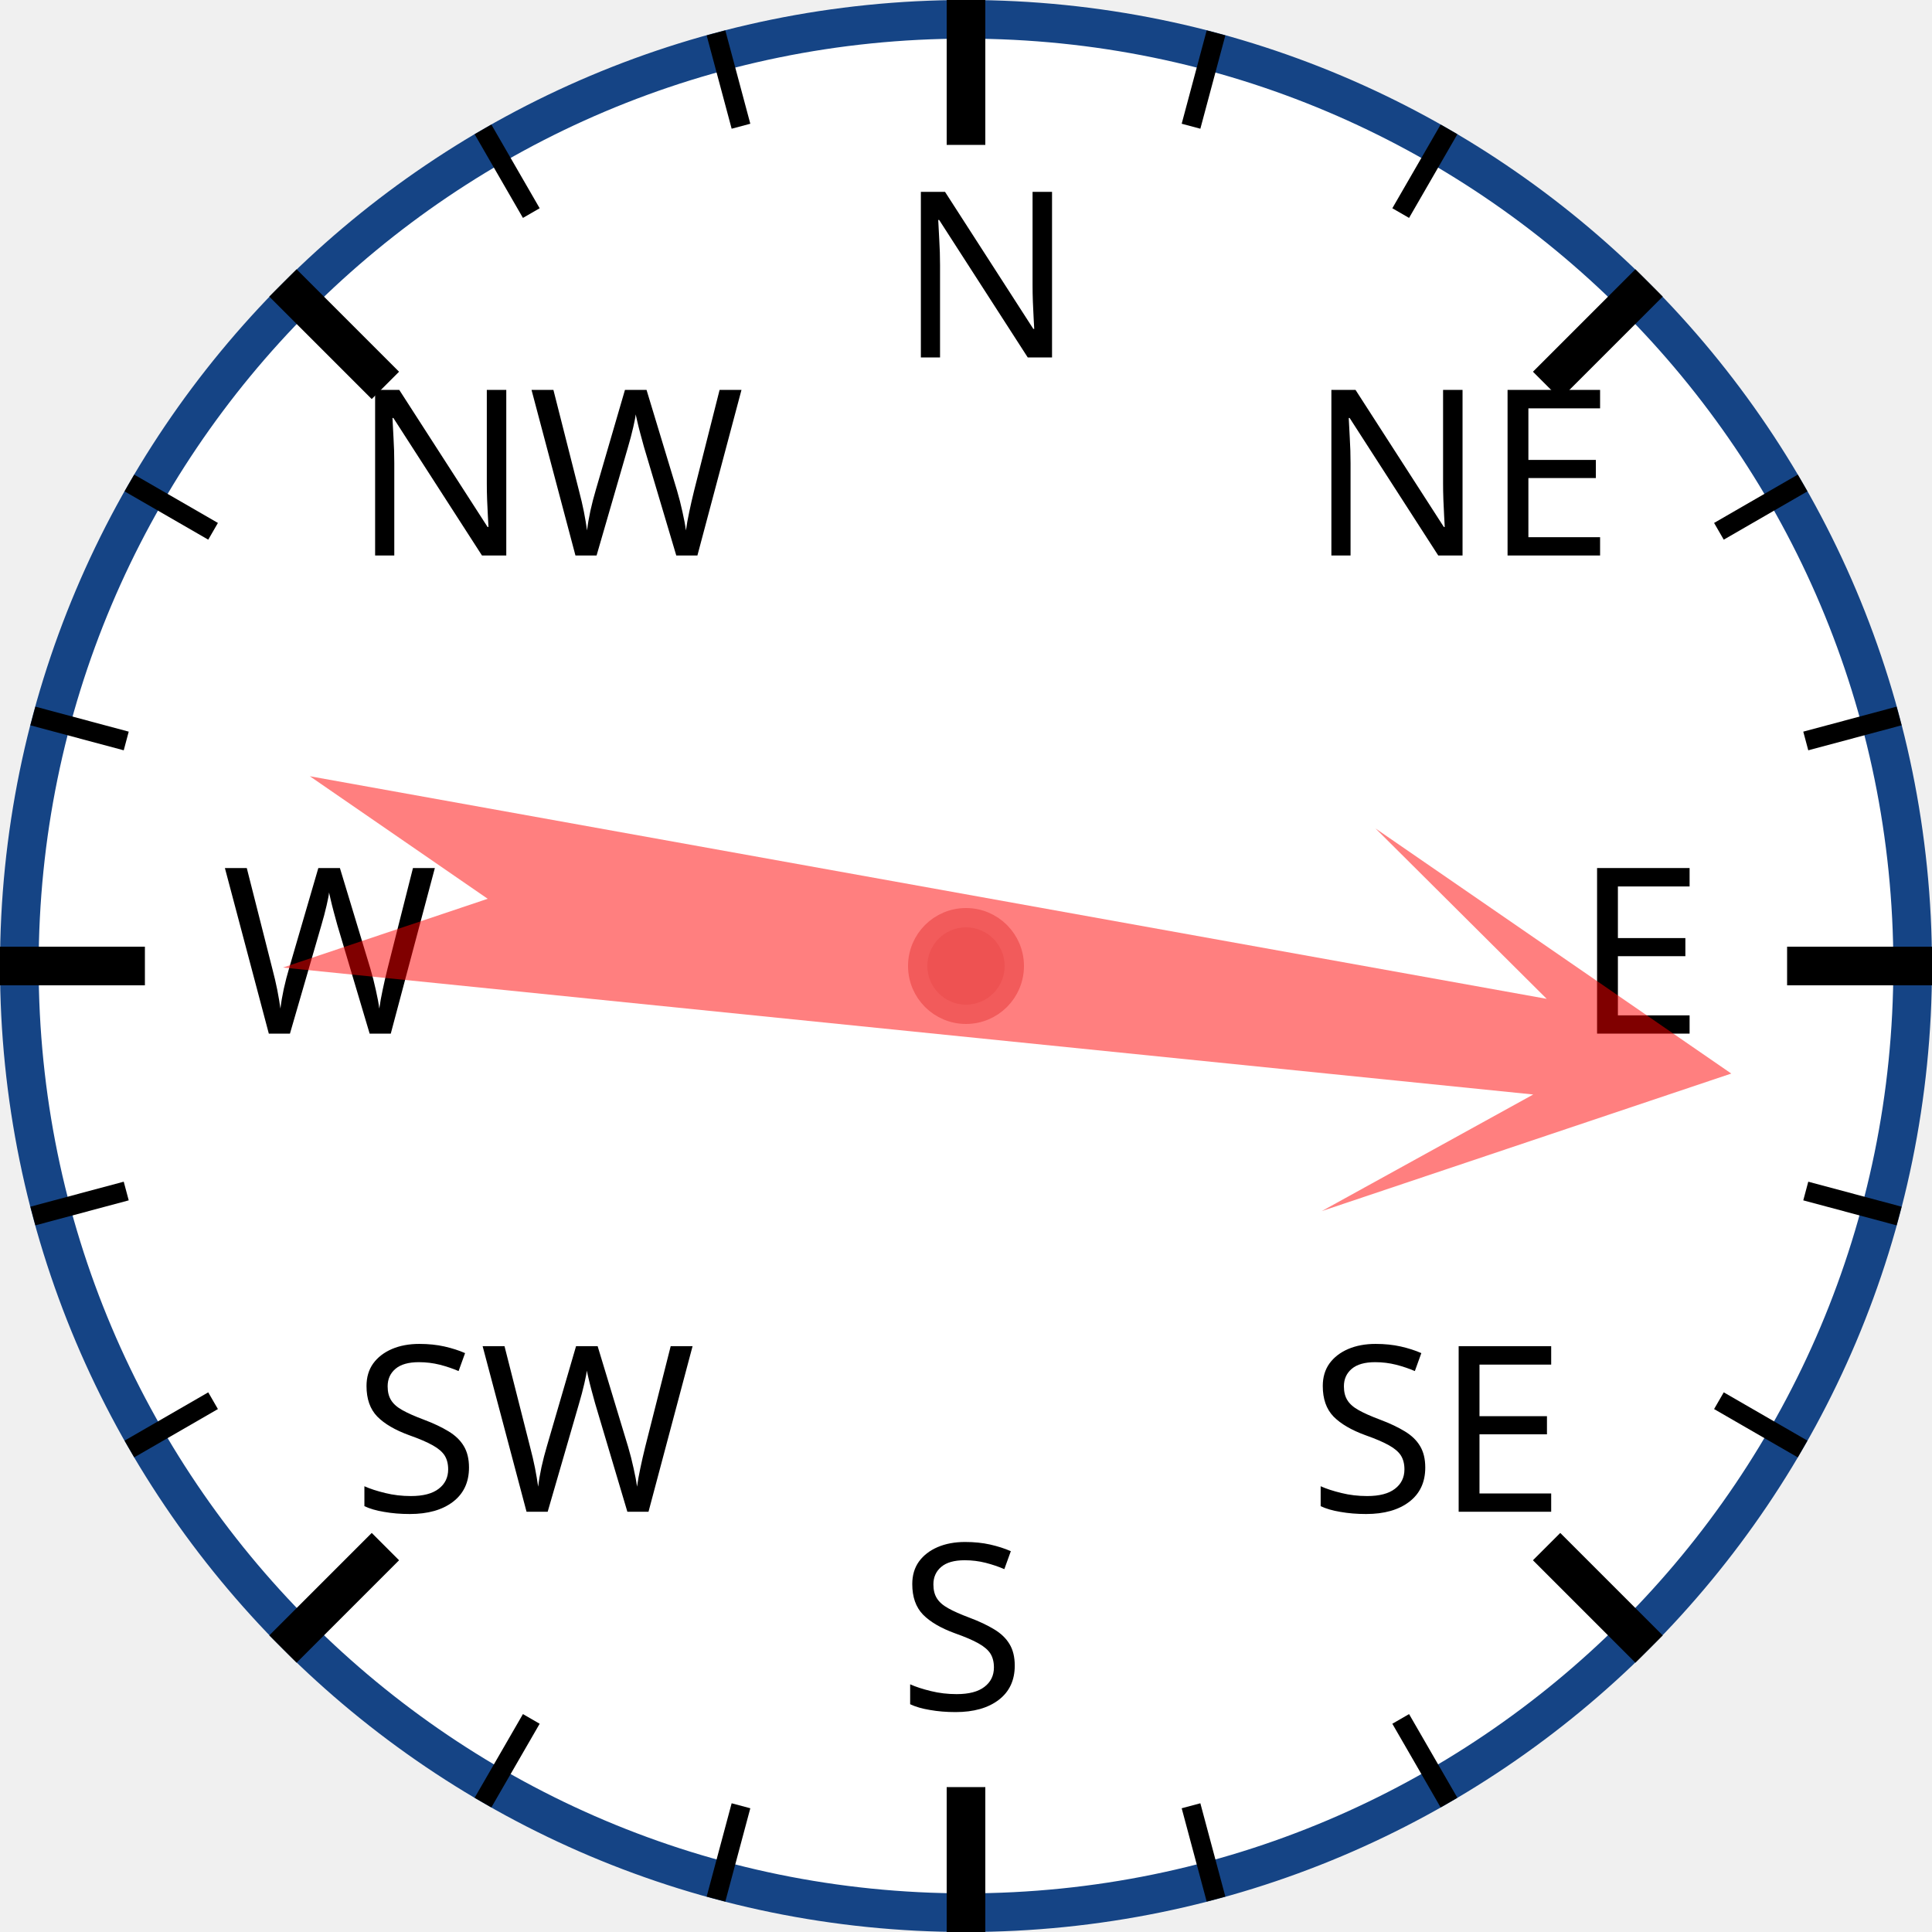
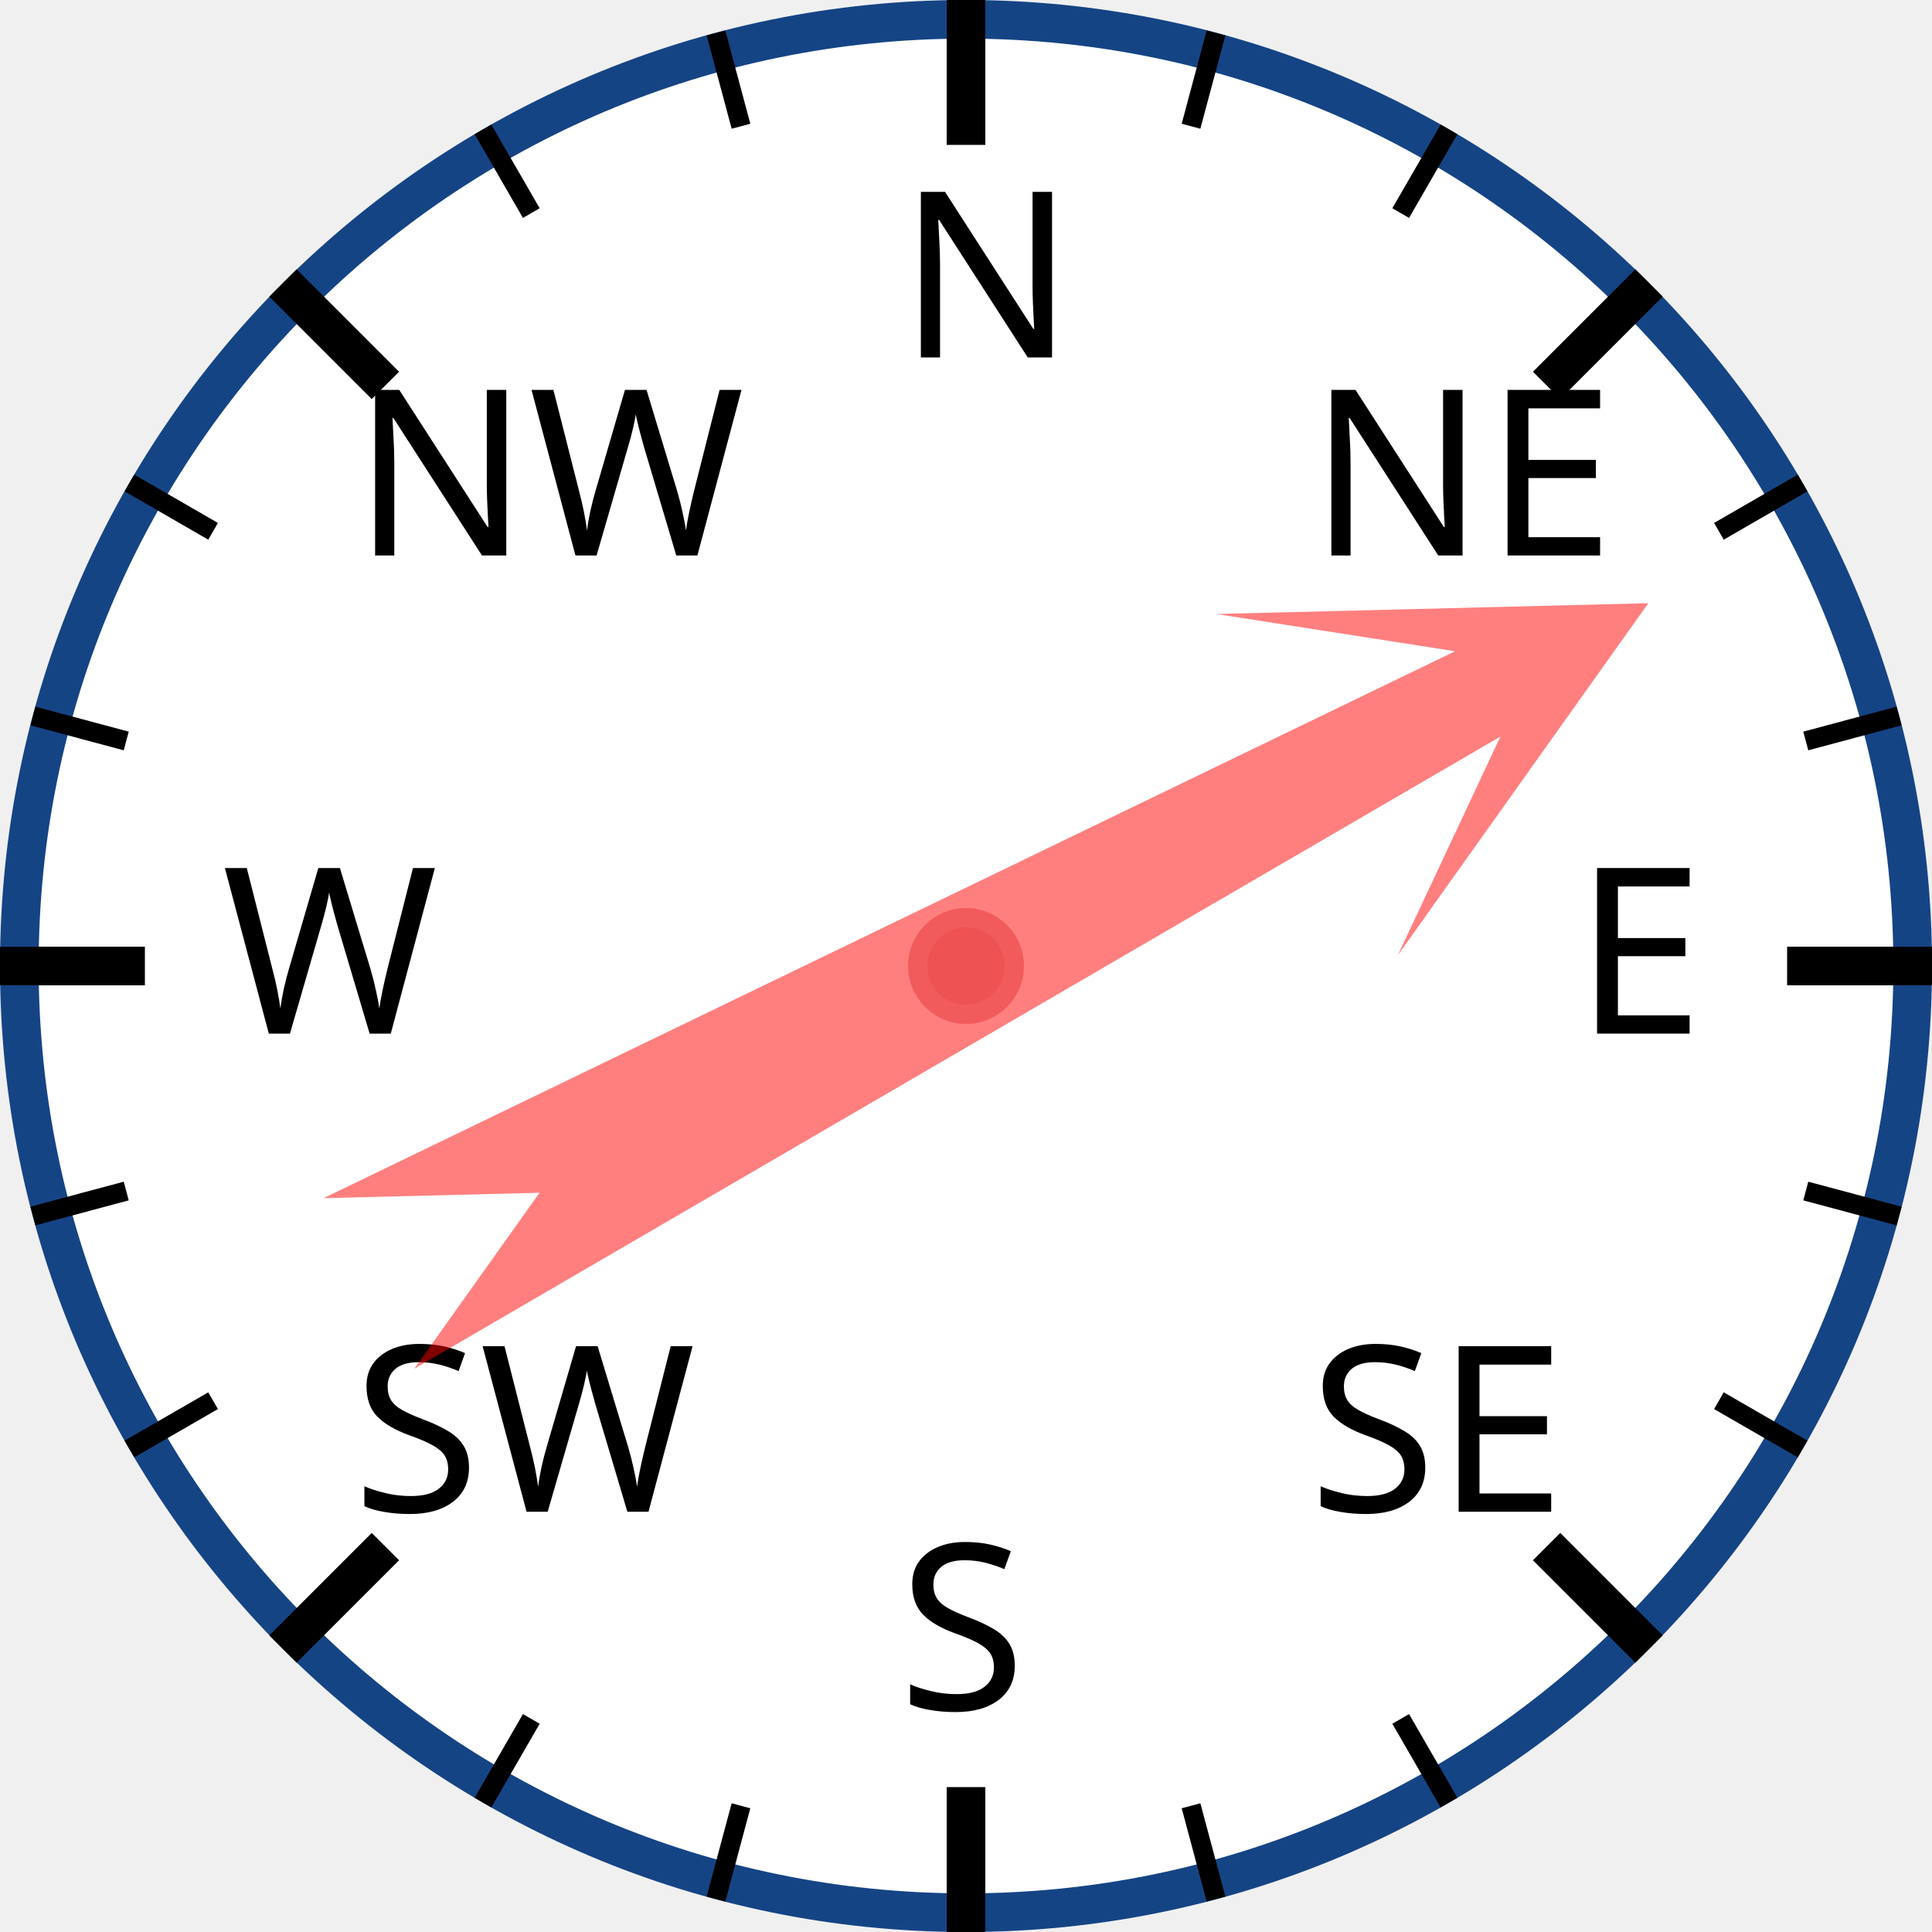
<svg xmlns="http://www.w3.org/2000/svg" width="120px" height="120px" viewBox="0 0 200 200">
  <circle cx="100" cy="100" r="98" style="fill: white; stroke: #154485; stroke-width: 4;" />
  <text x="93.0" y="37.0" style="font-family: sans-serif; font-size: 18pt;">N</text>
  <line x1="100.0" y1="0.0" x2="100.0" y2="15.0" style="stroke: black; stroke-width: 4;" />
  <line x1="74.118" y1="3.407" x2="76.706" y2="13.067" style="stroke: black; stroke-width: 2;" />
  <line x1="50" y1="13.397" x2="55" y2="22.058" style="stroke: black; stroke-width: 2;" />
  <text x="36.503" y="57.503" style="font-family: sans-serif; font-size: 18pt;">NW</text>
  <line x1="29.289" y1="29.289" x2="39.896" y2="39.896" style="stroke: black; stroke-width: 4;" />
  <line x1="13.397" y1="50" x2="22.058" y2="55" style="stroke: black; stroke-width: 2;" />
  <line x1="3.407" y1="74.118" x2="13.067" y2="76.706" style="stroke: black; stroke-width: 2;" />
  <text x="23.0" y="107.0" style="font-family: sans-serif; font-size: 18pt;">W</text>
  <line x1="0.0" y1="100.0" x2="15.0" y2="100.0" style="stroke: black; stroke-width: 4;" />
  <line x1="3.407" y1="125.882" x2="13.067" y2="123.294" style="stroke: black; stroke-width: 2;" />
  <line x1="13.397" y1="150" x2="22.058" y2="145" style="stroke: black; stroke-width: 2;" />
  <text x="36.503" y="156.497" style="font-family: sans-serif; font-size: 18pt;">SW</text>
  <line x1="29.289" y1="170.711" x2="39.896" y2="160.104" style="stroke: black; stroke-width: 4;" />
  <line x1="50" y1="186.603" x2="55" y2="177.942" style="stroke: black; stroke-width: 2;" />
  <line x1="74.118" y1="196.593" x2="76.706" y2="186.933" style="stroke: black; stroke-width: 2;" />
  <text x="93" y="177.0" style="font-family: sans-serif; font-size: 18pt;">S</text>
  <line x1="100" y1="200.0" x2="100" y2="185.0" style="stroke: black; stroke-width: 4;" />
  <line x1="125.882" y1="196.593" x2="123.294" y2="186.933" style="stroke: black; stroke-width: 2;" />
  <line x1="150.0" y1="186.603" x2="145.0" y2="177.942" style="stroke: black; stroke-width: 2;" />
  <text x="135.497" y="156.497" style="font-family: sans-serif; font-size: 18pt;">SE</text>
  <line x1="170.711" y1="170.711" x2="160.104" y2="160.104" style="stroke: black; stroke-width: 4;" />
  <line x1="186.603" y1="150" x2="177.942" y2="145" style="stroke: black; stroke-width: 2;" />
  <line x1="196.593" y1="125.882" x2="186.933" y2="123.294" style="stroke: black; stroke-width: 2;" />
  <text x="163.0" y="107" style="font-family: sans-serif; font-size: 18pt;">E</text>
  <line x1="200.0" y1="100" x2="185.0" y2="100" style="stroke: black; stroke-width: 4;" />
  <line x1="196.593" y1="74.118" x2="186.933" y2="76.706" style="stroke: black; stroke-width: 2;" />
  <line x1="186.603" y1="50" x2="177.942" y2="55" style="stroke: black; stroke-width: 2;" />
  <text x="135.497" y="57.503" style="font-family: sans-serif; font-size: 18pt;">NE</text>
  <line x1="170.711" y1="29.289" x2="160.104" y2="39.896" style="stroke: black; stroke-width: 4;" />
  <line x1="150" y1="13.397" x2="145" y2="22.058" style="stroke: black; stroke-width: 2;" />
  <line x1="125.882" y1="3.407" x2="123.294" y2="13.067" style="stroke: black; stroke-width: 2;" />
-   <polygon points="100 20 120 60 105 40 110 170 100 150 90 170 95 40 80 60" style="fill: red; fill-opacity: 0.5;" transform="rotate(98,100,100)" />
+   <polygon points="100 20 120 60 105 40 110 170 100 150 90 170 95 40 80 60" style="fill: red; fill-opacity: 0.5;" transform="rotate(62,100,100)" />
  <circle cx="100" cy="100" r="5" style="fill: #EE5252; stroke: #F25B5B; stroke-width: 2;" />
</svg>
